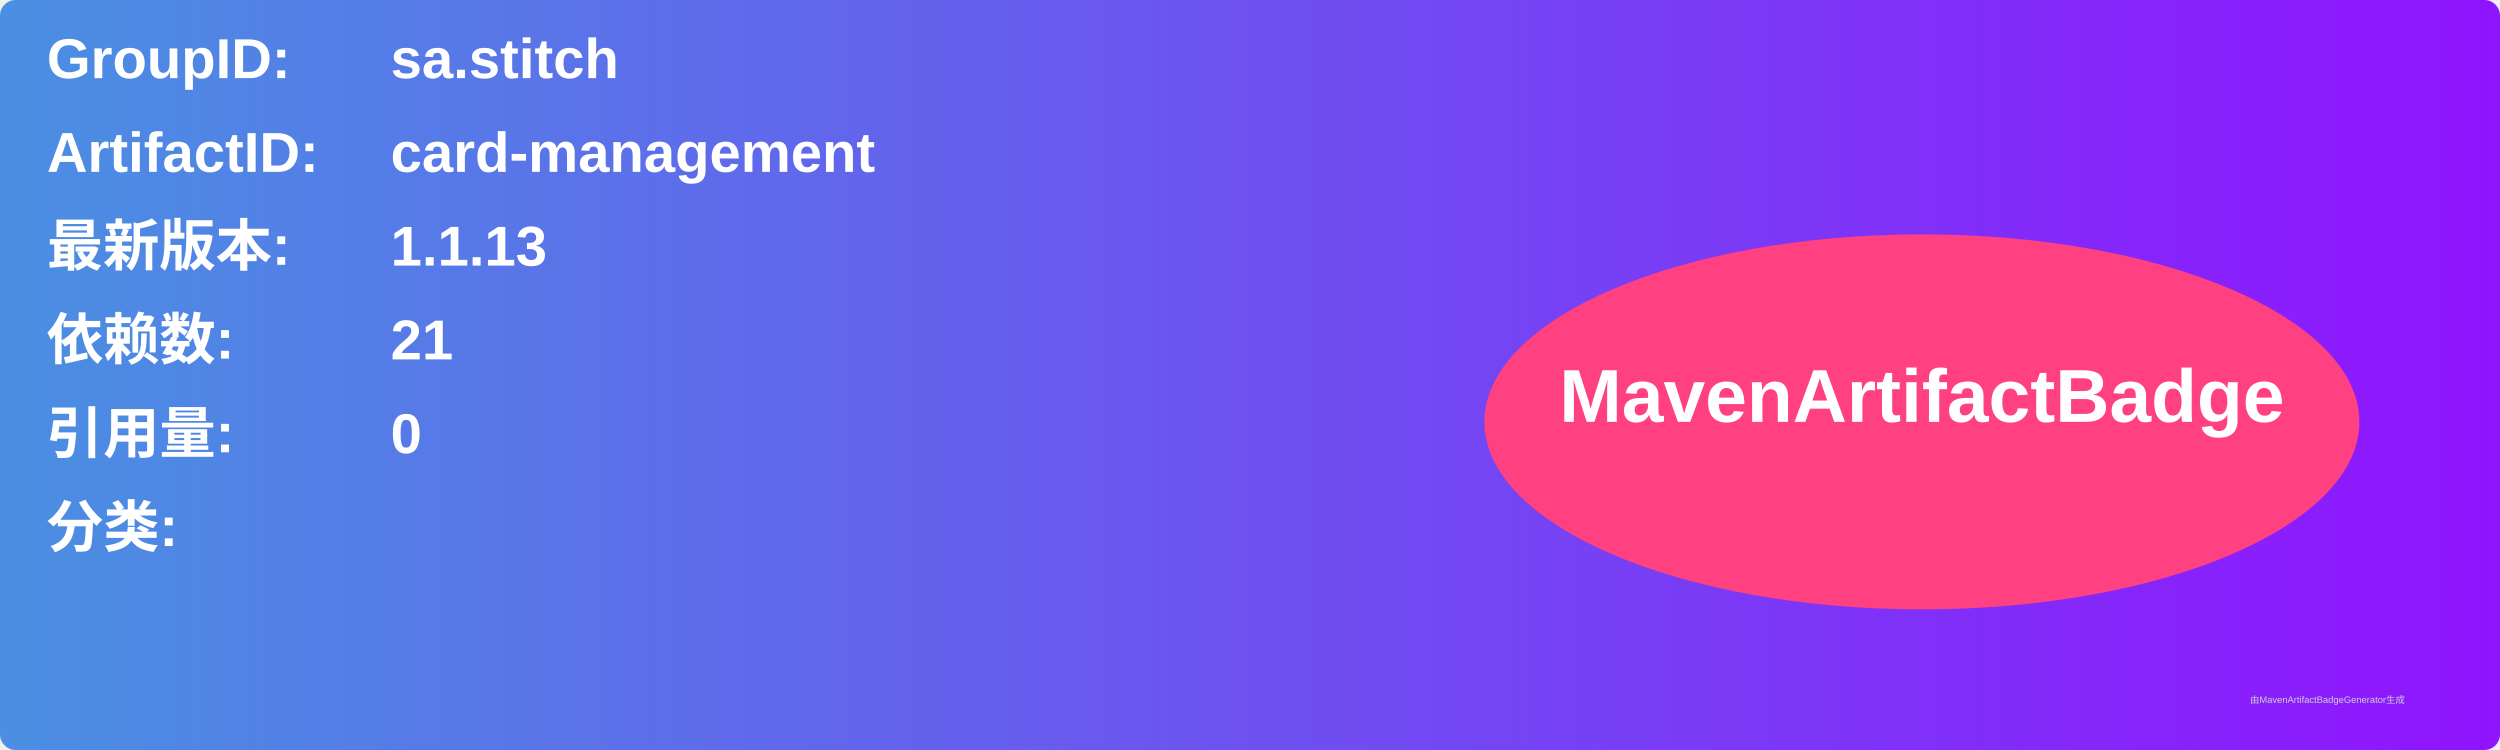
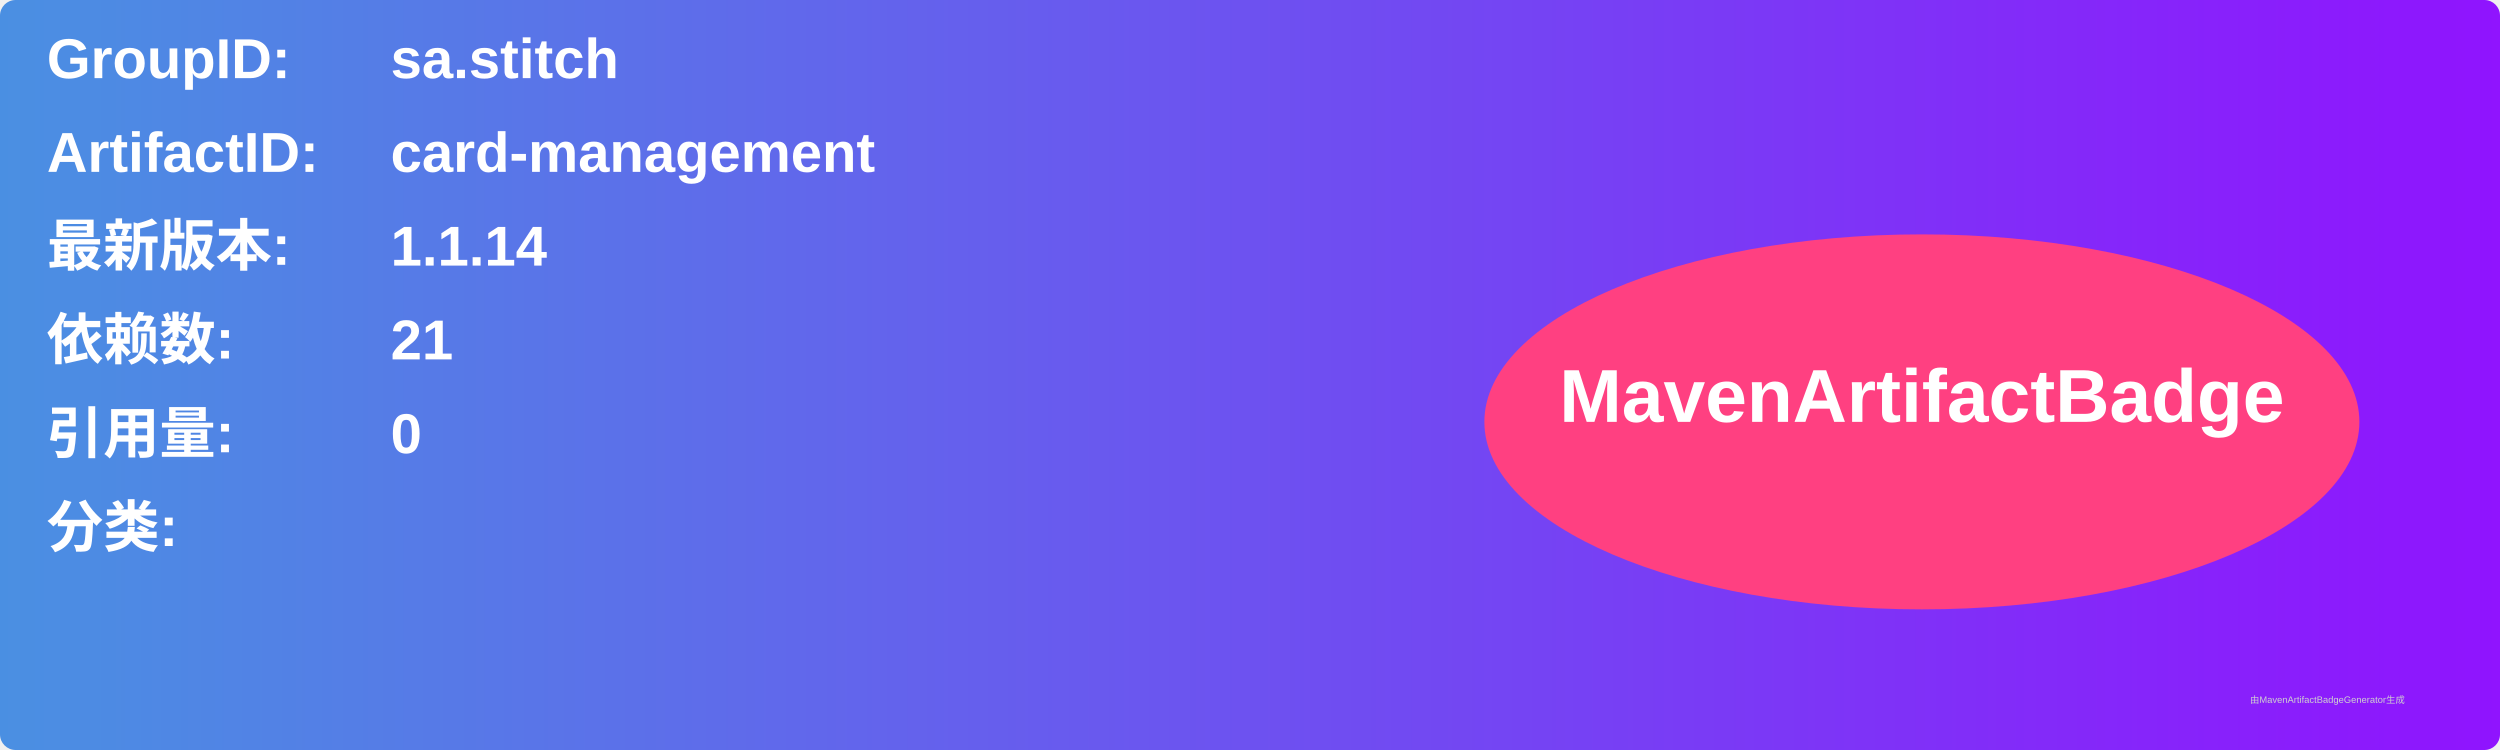
<svg xmlns="http://www.w3.org/2000/svg" width="800" height="240" viewBox="0 0 800 240">
  <linearGradient id="grad" x1="0%" y1="0%" x2="100%" y2="0%">
    <stop offset="0%" stop-color="#4a90e2" />
    <stop offset="100%" stop-color="#9013fe" />
  </linearGradient>
  <rect width="100%" height="100%" rx="5" ry="5" fill="url(#grad)" />
  <g transform="translate(15, 15)">
    <text x="0" y="10" font-family="Arial" font-size="18" fill="white" font-weight="bold" width="260">GroupID:</text>
    <text x="110" y="10" font-family="Arial" font-size="18" fill="white" font-weight="bold" width="460">sa.stitch</text>
    <text x="0" y="40" font-family="Arial" font-size="18" fill="white" font-weight="bold" width="260">ArtifactID:</text>
    <text x="110" y="40" font-family="Arial" font-size="18" fill="white" font-weight="bold" width="460">card-management</text>
    <text x="0" y="70" font-family="Arial" font-size="18" fill="white" font-weight="bold">最新版本:</text>
    <text x="110" y="70" font-family="Arial" font-size="18" fill="white" font-weight="bold">
-       <tspan font-weight="bold">1.1.13</tspan>
+       <tspan font-weight="bold">1.1.14</tspan>
    </text>
    <text x="0" y="100" font-family="Arial" font-size="18" fill="white" font-weight="bold">依赖数: </text>
    <text x="110" y="100" font-family="Arial" font-size="18" fill="white">
      <tspan font-weight="bold">21</tspan>
    </text>
    <text x="0" y="130" font-family="Arial" font-size="18" fill="white" font-weight="bold">引用量: </text>
    <text x="110" y="130" font-family="Arial" font-size="18" fill="white">
      <tspan font-weight="bold">0</tspan>
    </text>
    <text x="0" y="160" font-family="Arial" font-size="18" fill="white" font-weight="bold">分类:</text>
    <text x="10" y="190" font-family="Arial" font-size="10" fill="white">
      <tspan font-weight="bold" />
    </text>
    <ellipse cx="600" cy="120" rx="140" ry="60" fill="#ff4081" />
    <text x="600" y="120" text-anchor="middle" font-family="Arial" font-size="24" fill="white" font-weight="bold">MavenArtifactBadge</text>
  </g>
  <text x="720" y="225" font-family="Arial" font-size="3" fill="#d0d0d0">由MavenArtifactBadgeGenerator生成</text>
</svg>
